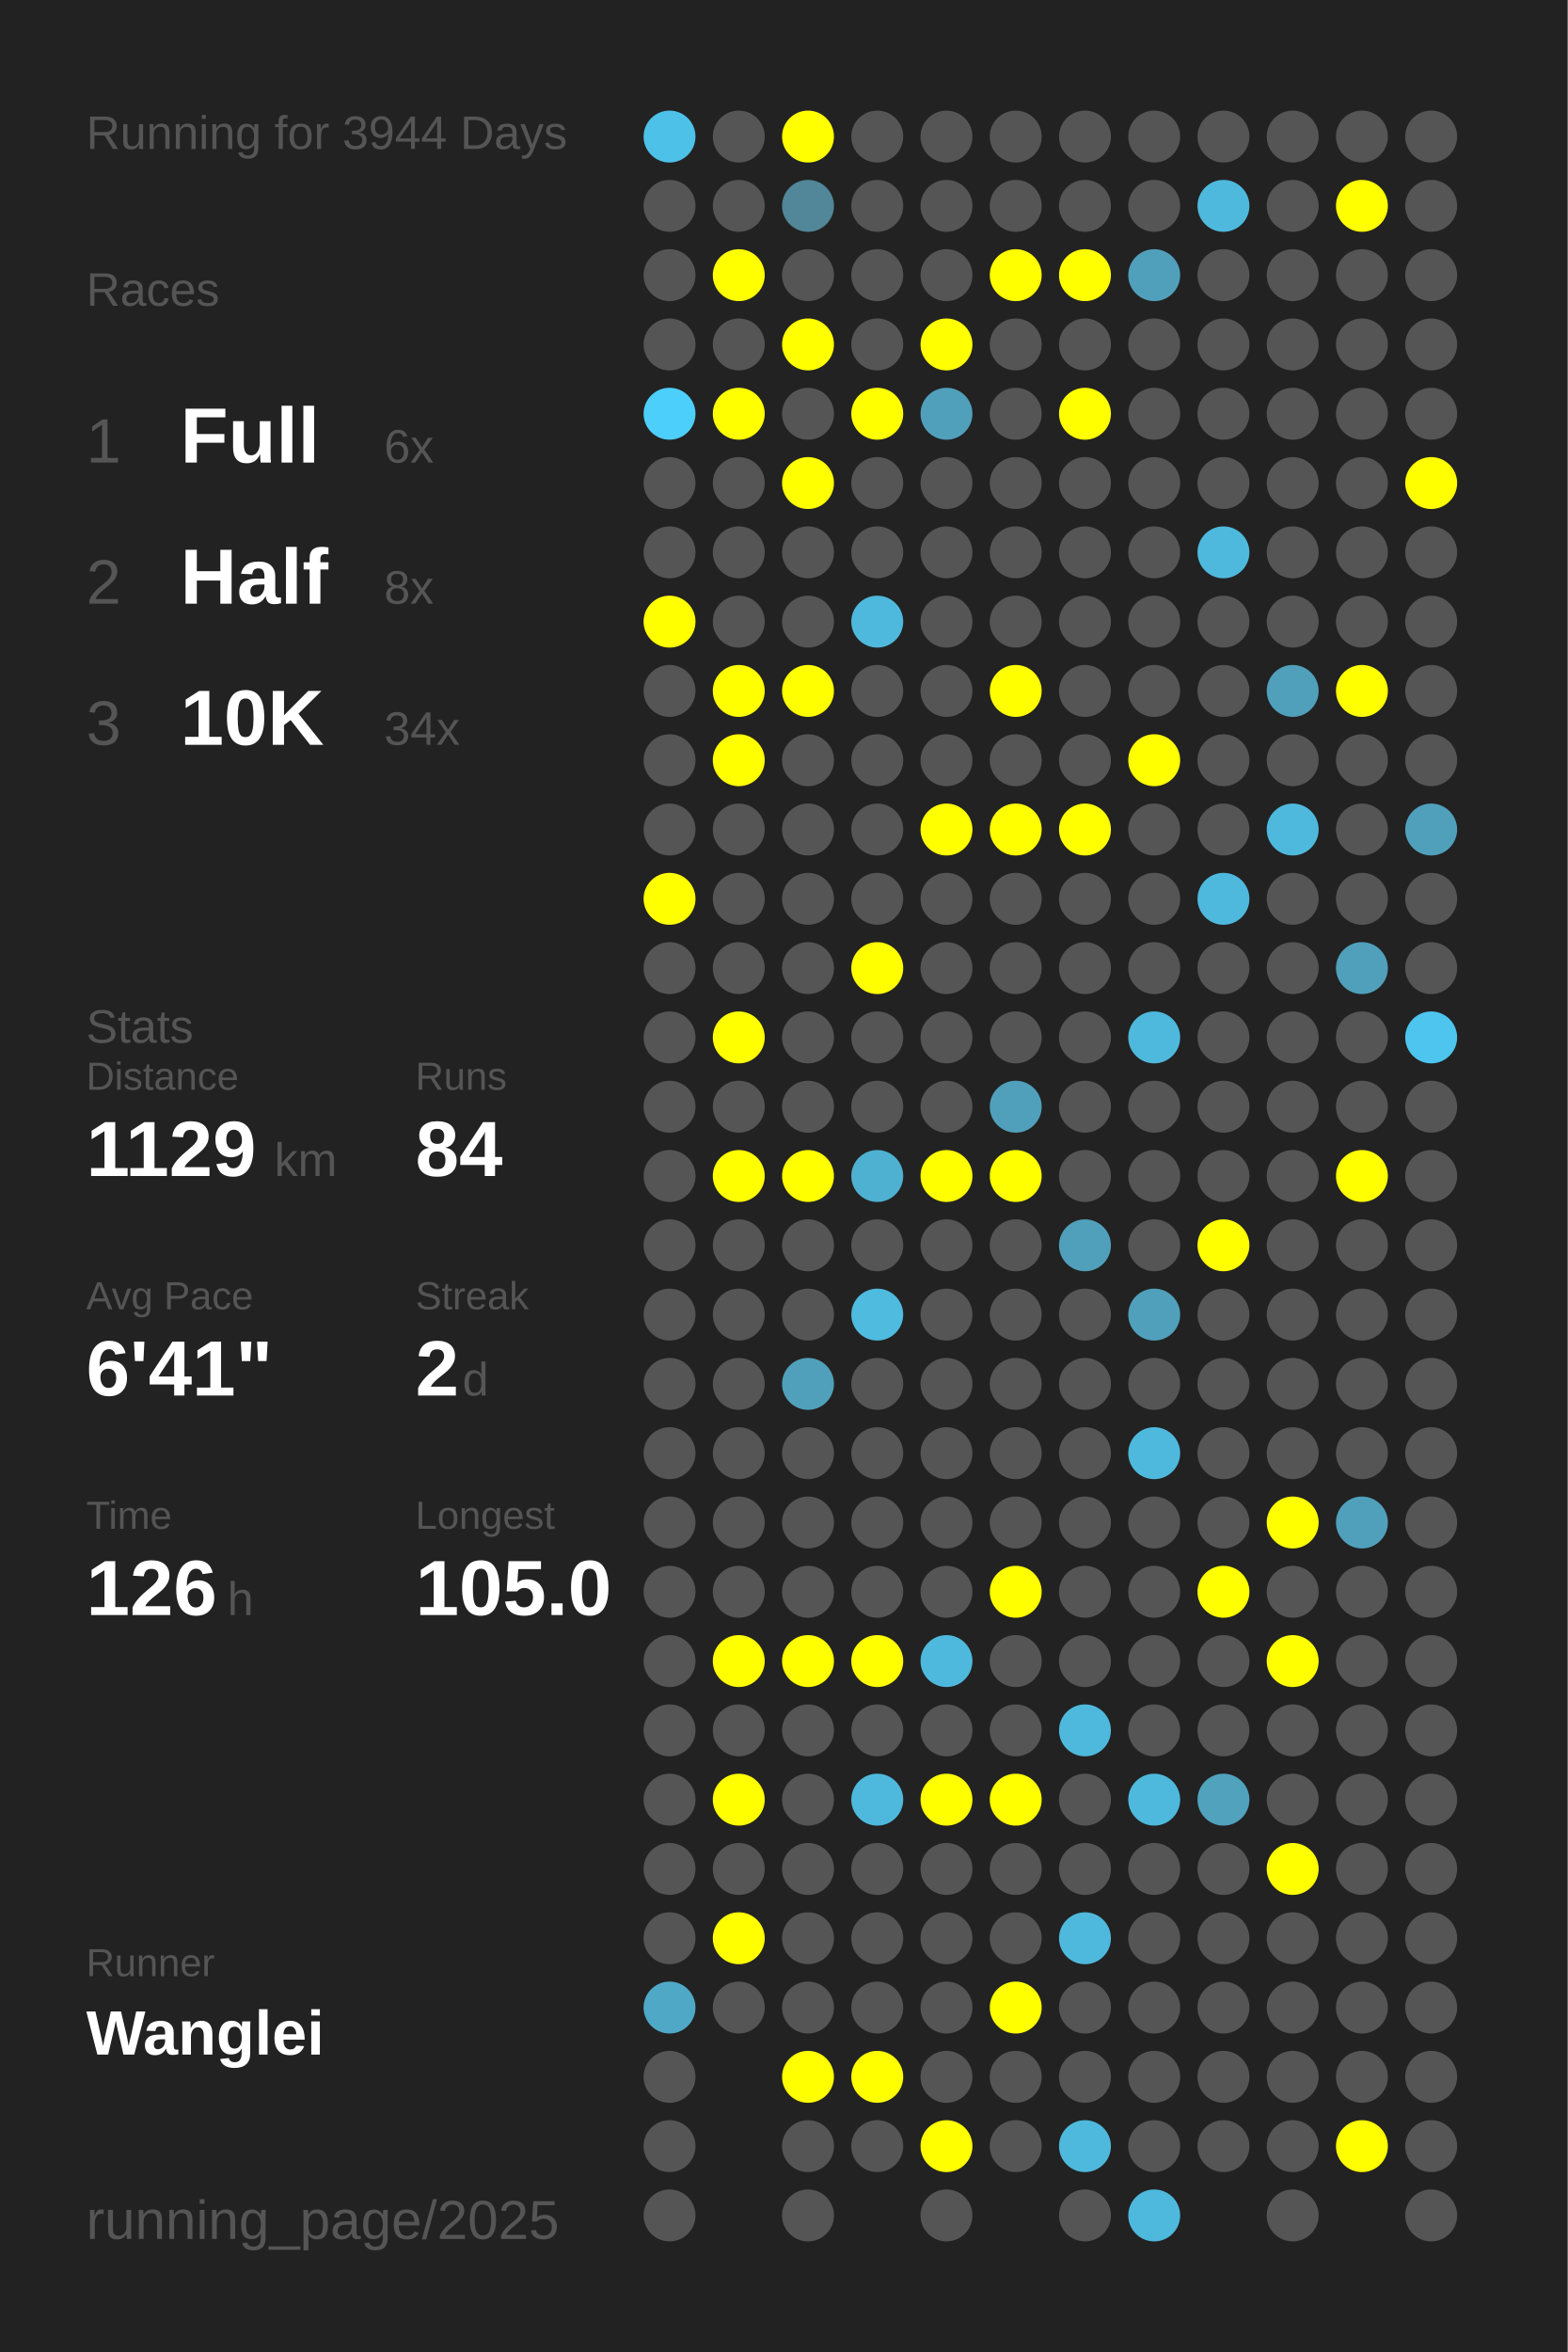
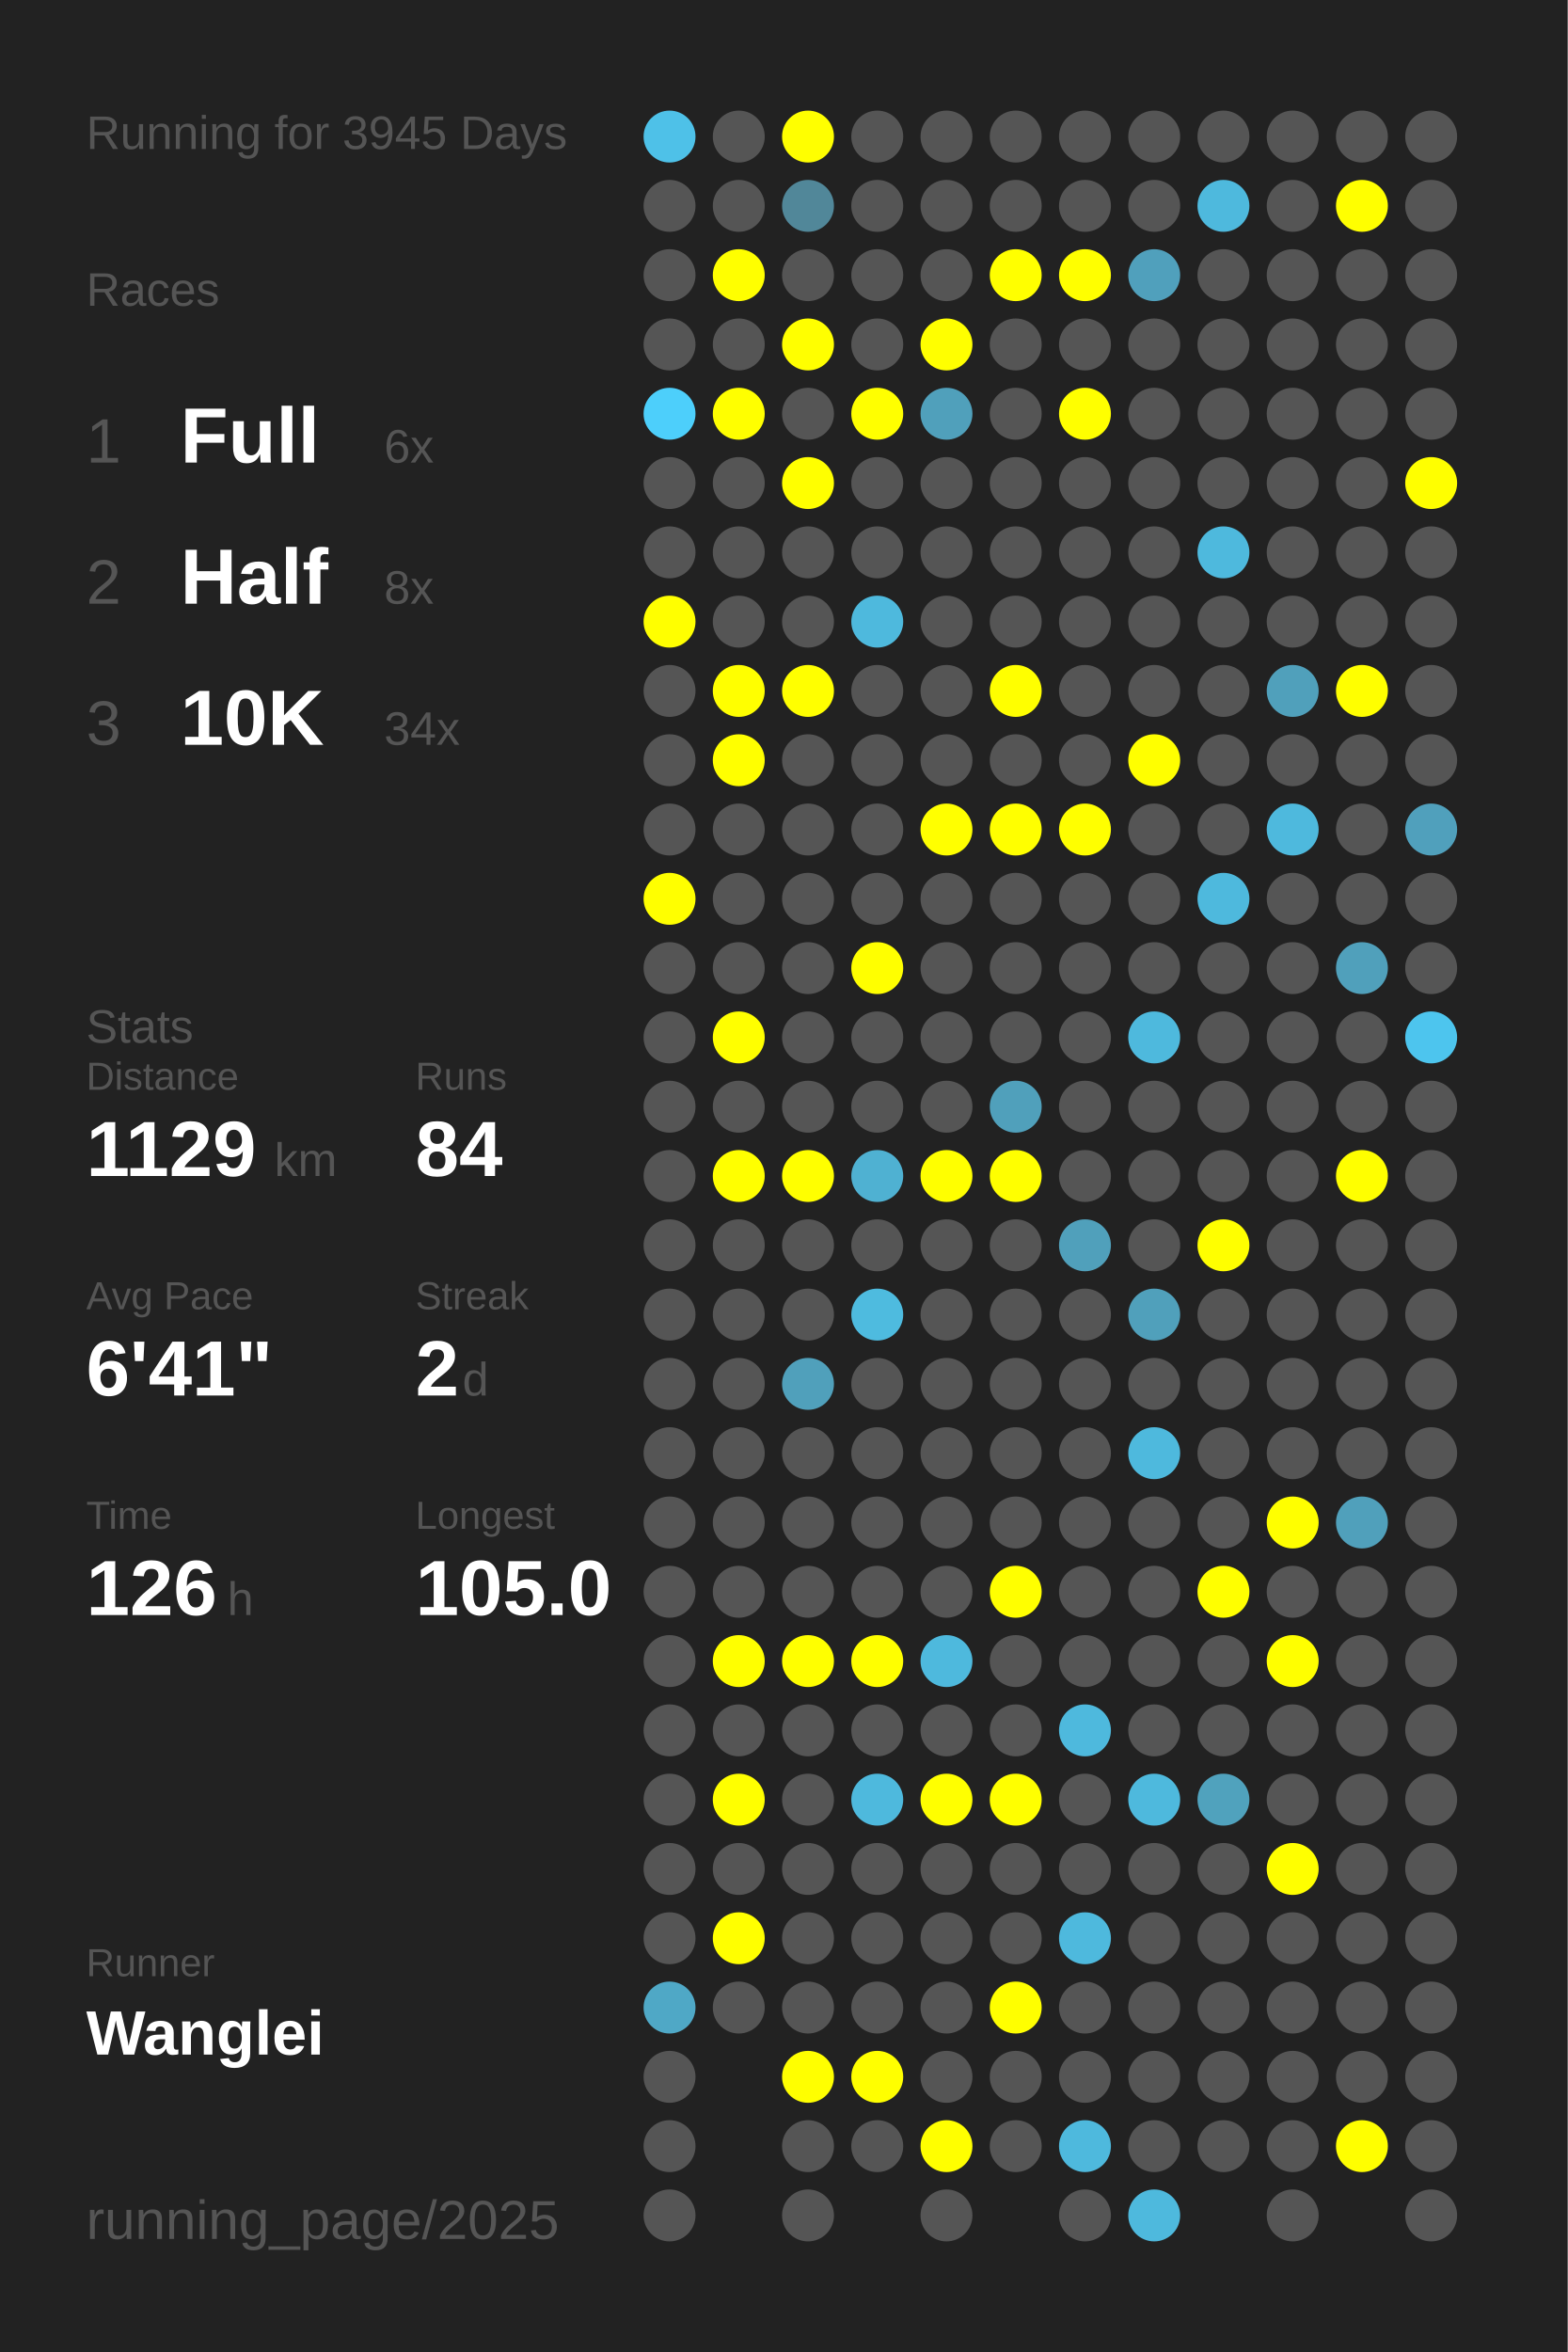
<svg xmlns="http://www.w3.org/2000/svg" baseProfile="full" height="300mm" version="1.1" viewBox="0,0,200,300" width="200mm">
  <defs />
  <rect fill="#222222" height="300" width="200" x="0" y="0" />
-   <text fill="#555555" style="font-size:6px; font-family:Arial;" x="11" y="19">Running for 3944 Days</text>
+   <text fill="#555555" style="font-size:6px; font-family:Arial;" x="11" y="19">Running for 3945 Days</text>
  <text fill="#555555" style="font-size:6px; font-family:Arial;" x="11" y="39">Races</text>
  <text fill="#555555" style="font-size:8px; font-family:Arial;" x="11" y="59">1</text>
  <text fill="#FFFFFF" style="font-size:10px; font-family:Arial; font-weight:bold;" x="23" y="59">Full</text>
  <text fill="#555555" style="font-size:6px; font-family:Arial;" x="49" y="59">6x</text>
  <text fill="#555555" style="font-size:8px; font-family:Arial;" x="11" y="77">2</text>
  <text fill="#FFFFFF" style="font-size:10px; font-family:Arial; font-weight:bold;" x="23" y="77">Half</text>
  <text fill="#555555" style="font-size:6px; font-family:Arial;" x="49" y="77">8x</text>
  <text fill="#555555" style="font-size:8px; font-family:Arial;" x="11" y="95">3</text>
  <text fill="#FFFFFF" style="font-size:10px; font-family:Arial; font-weight:bold;" x="23" y="95">10K</text>
  <text fill="#555555" style="font-size:6px; font-family:Arial;" x="49" y="95">34x</text>
  <text fill="#555555" style="font-size:6px; font-family:Arial;" x="11" y="133">Stats</text>
  <text fill="#555555" style="font-size:5px; font-family:Arial;" x="11" y="139">Distance</text>
  <text fill="#FFFFFF" style="font-size:10px; font-family:Arial; font-weight:bold;" x="11" y="150">1129</text>
  <text fill="#555555" style="font-size:6px; font-family:Arial;" x="35" y="150">km</text>
  <text fill="#555555" style="font-size:5px; font-family:Arial;" x="53" y="139">Runs</text>
  <text fill="#FFFFFF" style="font-size:10px; font-family:Arial; font-weight:bold;" x="53" y="150">84</text>
  <text fill="#555555" style="font-size:5px; font-family:Arial;" x="11" y="167">Avg Pace</text>
  <text fill="#FFFFFF" style="font-size:10px; font-family:Arial; font-weight:bold;" x="11" y="178">6'41"</text>
  <text fill="#555555" style="font-size:5px; font-family:Arial;" x="53" y="167">Streak</text>
  <text fill="#FFFFFF" style="font-size:10px; font-family:Arial; font-weight:bold;" x="53" y="178">2</text>
  <text fill="#555555" style="font-size:6px; font-family:Arial;" x="59" y="178">d</text>
  <text fill="#555555" style="font-size:5px; font-family:Arial;" x="11" y="195">Time</text>
  <text fill="#FFFFFF" style="font-size:10px; font-family:Arial; font-weight:bold;" x="11" y="206">126</text>
  <text fill="#555555" style="font-size:6px; font-family:Arial;" x="29" y="206">h</text>
  <text fill="#555555" style="font-size:5px; font-family:Arial;" x="53" y="195">Longest</text>
  <text fill="#FFFFFF" style="font-size:10px; font-family:Arial; font-weight:bold;" x="53" y="206">105.0</text>
  <text fill="#555555" style="font-size:5px; font-family:Arial;" x="11" y="252.065">Runner</text>
  <text fill="#FFFFFF" style="font-size:8px; font-family:Arial; font-weight:bold;" x="11" y="262.065">Wanglei</text>
  <text fill="#555555" style="font-size:7px; font-family:Arial;" x="11" y="285.581">running_page/2025</text>
  <circle cx="85.417" cy="17.419" fill="#4ec1e8" r="3.312" />
  <circle cx="85.417" cy="26.258" fill="#555555" r="3.312" />
  <circle cx="85.417" cy="35.097" fill="#555555" r="3.312" />
  <circle cx="85.417" cy="43.935" fill="#555555" r="3.312" />
  <circle cx="85.417" cy="52.774" fill="#4dcffb" r="3.312" />
  <circle cx="85.417" cy="61.613" fill="#555555" r="3.312" />
  <circle cx="85.417" cy="70.452" fill="#555555" r="3.312" />
  <circle cx="85.417" cy="79.29" fill="#FFFF00" r="3.312" />
  <circle cx="85.417" cy="88.129" fill="#555555" r="3.312" />
  <circle cx="85.417" cy="96.968" fill="#555555" r="3.312" />
  <circle cx="85.417" cy="105.806" fill="#555555" r="3.312" />
  <circle cx="85.417" cy="114.645" fill="#FFFF00" r="3.312" />
  <circle cx="85.417" cy="123.484" fill="#555555" r="3.312" />
  <circle cx="85.417" cy="132.323" fill="#555555" r="3.312" />
  <circle cx="85.417" cy="141.161" fill="#555555" r="3.312" />
  <circle cx="85.417" cy="150" fill="#555555" r="3.312" />
  <circle cx="85.417" cy="158.839" fill="#555555" r="3.312" />
  <circle cx="85.417" cy="167.677" fill="#555555" r="3.312" />
  <circle cx="85.417" cy="176.516" fill="#555555" r="3.312" />
  <circle cx="85.417" cy="185.355" fill="#555555" r="3.312" />
  <circle cx="85.417" cy="194.194" fill="#555555" r="3.312" />
  <circle cx="85.417" cy="203.032" fill="#555555" r="3.312" />
  <circle cx="85.417" cy="211.871" fill="#555555" r="3.312" />
  <circle cx="85.417" cy="220.71" fill="#555555" r="3.312" />
  <circle cx="85.417" cy="229.548" fill="#555555" r="3.312" />
  <circle cx="85.417" cy="238.387" fill="#555555" r="3.312" />
  <circle cx="85.417" cy="247.226" fill="#555555" r="3.312" />
  <circle cx="85.417" cy="256.065" fill="#4fa8c6" r="3.312" />
  <circle cx="85.417" cy="264.903" fill="#555555" r="3.312" />
  <circle cx="85.417" cy="273.742" fill="#555555" r="3.312" />
  <circle cx="85.417" cy="282.581" fill="#555555" r="3.312" />
  <circle cx="94.25" cy="17.419" fill="#555555" r="3.312" />
  <circle cx="94.25" cy="26.258" fill="#555555" r="3.312" />
  <circle cx="94.25" cy="35.097" fill="#FFFF00" r="3.312" />
  <circle cx="94.25" cy="43.935" fill="#555555" r="3.312" />
  <circle cx="94.25" cy="52.774" fill="#FFFF00" r="3.312" />
  <circle cx="94.25" cy="61.613" fill="#555555" r="3.312" />
  <circle cx="94.25" cy="70.452" fill="#555555" r="3.312" />
  <circle cx="94.25" cy="79.29" fill="#555555" r="3.312" />
  <circle cx="94.25" cy="88.129" fill="#FFFF00" r="3.312" />
  <circle cx="94.25" cy="96.968" fill="#FFFF00" r="3.312" />
  <circle cx="94.25" cy="105.806" fill="#555555" r="3.312" />
  <circle cx="94.25" cy="114.645" fill="#555555" r="3.312" />
  <circle cx="94.25" cy="123.484" fill="#555555" r="3.312" />
  <circle cx="94.25" cy="132.323" fill="#FFFF00" r="3.312" />
  <circle cx="94.25" cy="141.161" fill="#555555" r="3.312" />
  <circle cx="94.25" cy="150" fill="#FFFF00" r="3.312" />
  <circle cx="94.25" cy="158.839" fill="#555555" r="3.312" />
  <circle cx="94.25" cy="167.677" fill="#555555" r="3.312" />
  <circle cx="94.25" cy="176.516" fill="#555555" r="3.312" />
  <circle cx="94.25" cy="185.355" fill="#555555" r="3.312" />
  <circle cx="94.25" cy="194.194" fill="#555555" r="3.312" />
  <circle cx="94.25" cy="203.032" fill="#555555" r="3.312" />
  <circle cx="94.25" cy="211.871" fill="#FFFF00" r="3.312" />
  <circle cx="94.25" cy="220.71" fill="#555555" r="3.312" />
  <circle cx="94.25" cy="229.548" fill="#FFFF00" r="3.312" />
  <circle cx="94.25" cy="238.387" fill="#555555" r="3.312" />
  <circle cx="94.25" cy="247.226" fill="#FFFF00" r="3.312" />
  <circle cx="94.25" cy="256.065" fill="#555555" r="3.312" />
  <circle cx="103.083" cy="17.419" fill="#FFFF00" r="3.312" />
  <circle cx="103.083" cy="26.258" fill="#518799" r="3.312" />
  <circle cx="103.083" cy="35.097" fill="#555555" r="3.312" />
  <circle cx="103.083" cy="43.935" fill="#FFFF00" r="3.312" />
  <circle cx="103.083" cy="52.774" fill="#555555" r="3.312" />
  <circle cx="103.083" cy="61.613" fill="#FFFF00" r="3.312" />
  <circle cx="103.083" cy="70.452" fill="#555555" r="3.312" />
  <circle cx="103.083" cy="79.29" fill="#555555" r="3.312" />
  <circle cx="103.083" cy="88.129" fill="#FFFF00" r="3.312" />
  <circle cx="103.083" cy="96.968" fill="#555555" r="3.312" />
  <circle cx="103.083" cy="105.806" fill="#555555" r="3.312" />
  <circle cx="103.083" cy="114.645" fill="#555555" r="3.312" />
  <circle cx="103.083" cy="123.484" fill="#555555" r="3.312" />
  <circle cx="103.083" cy="132.323" fill="#555555" r="3.312" />
  <circle cx="103.083" cy="141.161" fill="#555555" r="3.312" />
  <circle cx="103.083" cy="150" fill="#FFFF00" r="3.312" />
  <circle cx="103.083" cy="158.839" fill="#555555" r="3.312" />
  <circle cx="103.083" cy="167.677" fill="#555555" r="3.312" />
  <circle cx="103.083" cy="176.516" fill="#50a0bb" r="3.312" />
  <circle cx="103.083" cy="185.355" fill="#555555" r="3.312" />
  <circle cx="103.083" cy="194.194" fill="#555555" r="3.312" />
  <circle cx="103.083" cy="203.032" fill="#555555" r="3.312" />
  <circle cx="103.083" cy="211.871" fill="#FFFF00" r="3.312" />
  <circle cx="103.083" cy="220.71" fill="#555555" r="3.312" />
  <circle cx="103.083" cy="229.548" fill="#555555" r="3.312" />
  <circle cx="103.083" cy="238.387" fill="#555555" r="3.312" />
  <circle cx="103.083" cy="247.226" fill="#555555" r="3.312" />
  <circle cx="103.083" cy="256.065" fill="#555555" r="3.312" />
  <circle cx="103.083" cy="264.903" fill="#FFFF00" r="3.312" />
  <circle cx="103.083" cy="273.742" fill="#555555" r="3.312" />
  <circle cx="103.083" cy="282.581" fill="#555555" r="3.312" />
  <circle cx="111.917" cy="17.419" fill="#555555" r="3.312" />
  <circle cx="111.917" cy="26.258" fill="#555555" r="3.312" />
  <circle cx="111.917" cy="35.097" fill="#555555" r="3.312" />
  <circle cx="111.917" cy="43.935" fill="#555555" r="3.312" />
  <circle cx="111.917" cy="52.774" fill="#FFFF00" r="3.312" />
  <circle cx="111.917" cy="61.613" fill="#555555" r="3.312" />
  <circle cx="111.917" cy="70.452" fill="#555555" r="3.312" />
  <circle cx="111.917" cy="79.29" fill="#4eb9dd" r="3.312" />
  <circle cx="111.917" cy="88.129" fill="#555555" r="3.312" />
  <circle cx="111.917" cy="96.968" fill="#555555" r="3.312" />
  <circle cx="111.917" cy="105.806" fill="#555555" r="3.312" />
  <circle cx="111.917" cy="114.645" fill="#555555" r="3.312" />
  <circle cx="111.917" cy="123.484" fill="#FFFF00" r="3.312" />
  <circle cx="111.917" cy="132.323" fill="#555555" r="3.312" />
  <circle cx="111.917" cy="141.161" fill="#555555" r="3.312" />
  <circle cx="111.917" cy="150" fill="#4fb1d2" r="3.312" />
  <circle cx="111.917" cy="158.839" fill="#555555" r="3.312" />
  <circle cx="111.917" cy="167.677" fill="#4ebbdf" r="3.312" />
  <circle cx="111.917" cy="176.516" fill="#555555" r="3.312" />
  <circle cx="111.917" cy="185.355" fill="#555555" r="3.312" />
  <circle cx="111.917" cy="194.194" fill="#555555" r="3.312" />
  <circle cx="111.917" cy="203.032" fill="#555555" r="3.312" />
  <circle cx="111.917" cy="211.871" fill="#FFFF00" r="3.312" />
  <circle cx="111.917" cy="220.71" fill="#555555" r="3.312" />
  <circle cx="111.917" cy="229.548" fill="#4eb9dd" r="3.312" />
  <circle cx="111.917" cy="238.387" fill="#555555" r="3.312" />
  <circle cx="111.917" cy="247.226" fill="#555555" r="3.312" />
  <circle cx="111.917" cy="256.065" fill="#555555" r="3.312" />
  <circle cx="111.917" cy="264.903" fill="#FFFF00" r="3.312" />
  <circle cx="111.917" cy="273.742" fill="#555555" r="3.312" />
  <circle cx="120.75" cy="17.419" fill="#555555" r="3.312" />
  <circle cx="120.75" cy="26.258" fill="#555555" r="3.312" />
  <circle cx="120.75" cy="35.097" fill="#555555" r="3.312" />
  <circle cx="120.75" cy="43.935" fill="#FFFF00" r="3.312" />
  <circle cx="120.75" cy="52.774" fill="#50a0bb" r="3.312" />
  <circle cx="120.75" cy="61.613" fill="#555555" r="3.312" />
  <circle cx="120.75" cy="70.452" fill="#555555" r="3.312" />
  <circle cx="120.75" cy="79.29" fill="#555555" r="3.312" />
  <circle cx="120.75" cy="88.129" fill="#555555" r="3.312" />
  <circle cx="120.75" cy="96.968" fill="#555555" r="3.312" />
  <circle cx="120.75" cy="105.806" fill="#FFFF00" r="3.312" />
  <circle cx="120.75" cy="114.645" fill="#555555" r="3.312" />
  <circle cx="120.75" cy="123.484" fill="#555555" r="3.312" />
  <circle cx="120.75" cy="132.323" fill="#555555" r="3.312" />
  <circle cx="120.75" cy="141.161" fill="#555555" r="3.312" />
  <circle cx="120.75" cy="150" fill="#FFFF00" r="3.312" />
  <circle cx="120.75" cy="158.839" fill="#555555" r="3.312" />
  <circle cx="120.75" cy="167.677" fill="#555555" r="3.312" />
  <circle cx="120.75" cy="176.516" fill="#555555" r="3.312" />
  <circle cx="120.75" cy="185.355" fill="#555555" r="3.312" />
  <circle cx="120.75" cy="194.194" fill="#555555" r="3.312" />
  <circle cx="120.75" cy="203.032" fill="#555555" r="3.312" />
  <circle cx="120.75" cy="211.871" fill="#4eb9dd" r="3.312" />
  <circle cx="120.75" cy="220.71" fill="#555555" r="3.312" />
  <circle cx="120.75" cy="229.548" fill="#FFFF00" r="3.312" />
  <circle cx="120.75" cy="238.387" fill="#555555" r="3.312" />
  <circle cx="120.75" cy="247.226" fill="#555555" r="3.312" />
  <circle cx="120.75" cy="256.065" fill="#555555" r="3.312" />
  <circle cx="120.75" cy="264.903" fill="#555555" r="3.312" />
  <circle cx="120.75" cy="273.742" fill="#FFFF00" r="3.312" />
  <circle cx="120.75" cy="282.581" fill="#555555" r="3.312" />
  <circle cx="129.583" cy="17.419" fill="#555555" r="3.312" />
  <circle cx="129.583" cy="26.258" fill="#555555" r="3.312" />
  <circle cx="129.583" cy="35.097" fill="#FFFF00" r="3.312" />
  <circle cx="129.583" cy="43.935" fill="#555555" r="3.312" />
  <circle cx="129.583" cy="52.774" fill="#555555" r="3.312" />
  <circle cx="129.583" cy="61.613" fill="#555555" r="3.312" />
  <circle cx="129.583" cy="70.452" fill="#555555" r="3.312" />
  <circle cx="129.583" cy="79.29" fill="#555555" r="3.312" />
  <circle cx="129.583" cy="88.129" fill="#FFFF00" r="3.312" />
  <circle cx="129.583" cy="96.968" fill="#555555" r="3.312" />
  <circle cx="129.583" cy="105.806" fill="#FFFF00" r="3.312" />
  <circle cx="129.583" cy="114.645" fill="#555555" r="3.312" />
  <circle cx="129.583" cy="123.484" fill="#555555" r="3.312" />
  <circle cx="129.583" cy="132.323" fill="#555555" r="3.312" />
  <circle cx="129.583" cy="141.161" fill="#50a0bb" r="3.312" />
  <circle cx="129.583" cy="150" fill="#FFFF00" r="3.312" />
  <circle cx="129.583" cy="158.839" fill="#555555" r="3.312" />
  <circle cx="129.583" cy="167.677" fill="#555555" r="3.312" />
  <circle cx="129.583" cy="176.516" fill="#555555" r="3.312" />
  <circle cx="129.583" cy="185.355" fill="#555555" r="3.312" />
  <circle cx="129.583" cy="194.194" fill="#555555" r="3.312" />
  <circle cx="129.583" cy="203.032" fill="#FFFF00" r="3.312" />
  <circle cx="129.583" cy="211.871" fill="#555555" r="3.312" />
  <circle cx="129.583" cy="220.71" fill="#555555" r="3.312" />
  <circle cx="129.583" cy="229.548" fill="#FFFF00" r="3.312" />
  <circle cx="129.583" cy="238.387" fill="#555555" r="3.312" />
  <circle cx="129.583" cy="247.226" fill="#555555" r="3.312" />
  <circle cx="129.583" cy="256.065" fill="#FFFF00" r="3.312" />
  <circle cx="129.583" cy="264.903" fill="#555555" r="3.312" />
  <circle cx="129.583" cy="273.742" fill="#555555" r="3.312" />
  <circle cx="138.417" cy="17.419" fill="#555555" r="3.312" />
  <circle cx="138.417" cy="26.258" fill="#555555" r="3.312" />
  <circle cx="138.417" cy="35.097" fill="#FFFF00" r="3.312" />
  <circle cx="138.417" cy="43.935" fill="#555555" r="3.312" />
  <circle cx="138.417" cy="52.774" fill="#FFFF00" r="3.312" />
  <circle cx="138.417" cy="61.613" fill="#555555" r="3.312" />
  <circle cx="138.417" cy="70.452" fill="#555555" r="3.312" />
  <circle cx="138.417" cy="79.29" fill="#555555" r="3.312" />
  <circle cx="138.417" cy="88.129" fill="#555555" r="3.312" />
  <circle cx="138.417" cy="96.968" fill="#555555" r="3.312" />
  <circle cx="138.417" cy="105.806" fill="#FFFF00" r="3.312" />
  <circle cx="138.417" cy="114.645" fill="#555555" r="3.312" />
  <circle cx="138.417" cy="123.484" fill="#555555" r="3.312" />
  <circle cx="138.417" cy="132.323" fill="#555555" r="3.312" />
  <circle cx="138.417" cy="141.161" fill="#555555" r="3.312" />
  <circle cx="138.417" cy="150" fill="#555555" r="3.312" />
  <circle cx="138.417" cy="158.839" fill="#50a0bb" r="3.312" />
  <circle cx="138.417" cy="167.677" fill="#555555" r="3.312" />
  <circle cx="138.417" cy="176.516" fill="#555555" r="3.312" />
  <circle cx="138.417" cy="185.355" fill="#555555" r="3.312" />
  <circle cx="138.417" cy="194.194" fill="#555555" r="3.312" />
  <circle cx="138.417" cy="203.032" fill="#555555" r="3.312" />
  <circle cx="138.417" cy="211.871" fill="#555555" r="3.312" />
  <circle cx="138.417" cy="220.71" fill="#4eb9dd" r="3.312" />
  <circle cx="138.417" cy="229.548" fill="#555555" r="3.312" />
  <circle cx="138.417" cy="238.387" fill="#555555" r="3.312" />
  <circle cx="138.417" cy="247.226" fill="#4eb9dd" r="3.312" />
  <circle cx="138.417" cy="256.065" fill="#555555" r="3.312" />
  <circle cx="138.417" cy="264.903" fill="#555555" r="3.312" />
  <circle cx="138.417" cy="273.742" fill="#4eb9dd" r="3.312" />
  <circle cx="138.417" cy="282.581" fill="#555555" r="3.312" />
  <circle cx="147.25" cy="17.419" fill="#555555" r="3.312" />
  <circle cx="147.25" cy="26.258" fill="#555555" r="3.312" />
  <circle cx="147.25" cy="35.097" fill="#50a0bc" r="3.312" />
  <circle cx="147.25" cy="43.935" fill="#555555" r="3.312" />
  <circle cx="147.25" cy="52.774" fill="#555555" r="3.312" />
  <circle cx="147.25" cy="61.613" fill="#555555" r="3.312" />
  <circle cx="147.25" cy="70.452" fill="#555555" r="3.312" />
  <circle cx="147.25" cy="79.29" fill="#555555" r="3.312" />
  <circle cx="147.25" cy="88.129" fill="#555555" r="3.312" />
  <circle cx="147.25" cy="96.968" fill="#FFFF00" r="3.312" />
  <circle cx="147.25" cy="105.806" fill="#555555" r="3.312" />
  <circle cx="147.25" cy="114.645" fill="#555555" r="3.312" />
  <circle cx="147.25" cy="123.484" fill="#555555" r="3.312" />
  <circle cx="147.25" cy="132.323" fill="#4eb9dd" r="3.312" />
  <circle cx="147.25" cy="141.161" fill="#555555" r="3.312" />
  <circle cx="147.25" cy="150" fill="#555555" r="3.312" />
  <circle cx="147.25" cy="158.839" fill="#555555" r="3.312" />
  <circle cx="147.25" cy="167.677" fill="#50a0bb" r="3.312" />
  <circle cx="147.25" cy="176.516" fill="#555555" r="3.312" />
  <circle cx="147.25" cy="185.355" fill="#4eb9dd" r="3.312" />
  <circle cx="147.25" cy="194.194" fill="#555555" r="3.312" />
  <circle cx="147.25" cy="203.032" fill="#555555" r="3.312" />
  <circle cx="147.25" cy="211.871" fill="#555555" r="3.312" />
  <circle cx="147.25" cy="220.71" fill="#555555" r="3.312" />
  <circle cx="147.25" cy="229.548" fill="#4eb9dd" r="3.312" />
  <circle cx="147.25" cy="238.387" fill="#555555" r="3.312" />
  <circle cx="147.25" cy="247.226" fill="#555555" r="3.312" />
  <circle cx="147.25" cy="256.065" fill="#555555" r="3.312" />
  <circle cx="147.25" cy="264.903" fill="#555555" r="3.312" />
  <circle cx="147.25" cy="273.742" fill="#555555" r="3.312" />
  <circle cx="147.25" cy="282.581" fill="#4eb9dd" r="3.312" />
  <circle cx="156.083" cy="17.419" fill="#555555" r="3.312" />
  <circle cx="156.083" cy="26.258" fill="#4eb9dd" r="3.312" />
  <circle cx="156.083" cy="35.097" fill="#555555" r="3.312" />
  <circle cx="156.083" cy="43.935" fill="#555555" r="3.312" />
  <circle cx="156.083" cy="52.774" fill="#555555" r="3.312" />
  <circle cx="156.083" cy="61.613" fill="#555555" r="3.312" />
  <circle cx="156.083" cy="70.452" fill="#4eb9dd" r="3.312" />
  <circle cx="156.083" cy="79.29" fill="#555555" r="3.312" />
  <circle cx="156.083" cy="88.129" fill="#555555" r="3.312" />
  <circle cx="156.083" cy="96.968" fill="#555555" r="3.312" />
  <circle cx="156.083" cy="105.806" fill="#555555" r="3.312" />
  <circle cx="156.083" cy="114.645" fill="#4eb9dd" r="3.312" />
  <circle cx="156.083" cy="123.484" fill="#555555" r="3.312" />
  <circle cx="156.083" cy="132.323" fill="#555555" r="3.312" />
  <circle cx="156.083" cy="141.161" fill="#555555" r="3.312" />
  <circle cx="156.083" cy="150" fill="#555555" r="3.312" />
  <circle cx="156.083" cy="158.839" fill="#FFFF00" r="3.312" />
  <circle cx="156.083" cy="167.677" fill="#555555" r="3.312" />
  <circle cx="156.083" cy="176.516" fill="#555555" r="3.312" />
  <circle cx="156.083" cy="185.355" fill="#555555" r="3.312" />
  <circle cx="156.083" cy="194.194" fill="#555555" r="3.312" />
  <circle cx="156.083" cy="203.032" fill="#FFFF00" r="3.312" />
  <circle cx="156.083" cy="211.871" fill="#555555" r="3.312" />
  <circle cx="156.083" cy="220.71" fill="#555555" r="3.312" />
  <circle cx="156.083" cy="229.548" fill="#50a2bd" r="3.312" />
  <circle cx="156.083" cy="238.387" fill="#555555" r="3.312" />
  <circle cx="156.083" cy="247.226" fill="#555555" r="3.312" />
  <circle cx="156.083" cy="256.065" fill="#555555" r="3.312" />
  <circle cx="156.083" cy="264.903" fill="#555555" r="3.312" />
  <circle cx="156.083" cy="273.742" fill="#555555" r="3.312" />
  <circle cx="164.917" cy="17.419" fill="#555555" r="3.312" />
  <circle cx="164.917" cy="26.258" fill="#555555" r="3.312" />
  <circle cx="164.917" cy="35.097" fill="#555555" r="3.312" />
  <circle cx="164.917" cy="43.935" fill="#555555" r="3.312" />
  <circle cx="164.917" cy="52.774" fill="#555555" r="3.312" />
  <circle cx="164.917" cy="61.613" fill="#555555" r="3.312" />
  <circle cx="164.917" cy="70.452" fill="#555555" r="3.312" />
  <circle cx="164.917" cy="79.29" fill="#555555" r="3.312" />
  <circle cx="164.917" cy="88.129" fill="#50a0bb" r="3.312" />
  <circle cx="164.917" cy="96.968" fill="#555555" r="3.312" />
  <circle cx="164.917" cy="105.806" fill="#4eb9dd" r="3.312" />
  <circle cx="164.917" cy="114.645" fill="#555555" r="3.312" />
  <circle cx="164.917" cy="123.484" fill="#555555" r="3.312" />
  <circle cx="164.917" cy="132.323" fill="#555555" r="3.312" />
  <circle cx="164.917" cy="141.161" fill="#555555" r="3.312" />
  <circle cx="164.917" cy="150" fill="#555555" r="3.312" />
  <circle cx="164.917" cy="158.839" fill="#555555" r="3.312" />
  <circle cx="164.917" cy="167.677" fill="#555555" r="3.312" />
  <circle cx="164.917" cy="176.516" fill="#555555" r="3.312" />
  <circle cx="164.917" cy="185.355" fill="#555555" r="3.312" />
  <circle cx="164.917" cy="194.194" fill="#FFFF00" r="3.312" />
  <circle cx="164.917" cy="203.032" fill="#555555" r="3.312" />
  <circle cx="164.917" cy="211.871" fill="#FFFF00" r="3.312" />
  <circle cx="164.917" cy="220.71" fill="#555555" r="3.312" />
  <circle cx="164.917" cy="229.548" fill="#555555" r="3.312" />
  <circle cx="164.917" cy="238.387" fill="#FFFF00" r="3.312" />
  <circle cx="164.917" cy="247.226" fill="#555555" r="3.312" />
  <circle cx="164.917" cy="256.065" fill="#555555" r="3.312" />
  <circle cx="164.917" cy="264.903" fill="#555555" r="3.312" />
  <circle cx="164.917" cy="273.742" fill="#555555" r="3.312" />
  <circle cx="164.917" cy="282.581" fill="#555555" r="3.312" />
  <circle cx="173.75" cy="17.419" fill="#555555" r="3.312" />
  <circle cx="173.75" cy="26.258" fill="#FFFF00" r="3.312" />
  <circle cx="173.75" cy="35.097" fill="#555555" r="3.312" />
  <circle cx="173.75" cy="43.935" fill="#555555" r="3.312" />
  <circle cx="173.75" cy="52.774" fill="#555555" r="3.312" />
  <circle cx="173.75" cy="61.613" fill="#555555" r="3.312" />
  <circle cx="173.75" cy="70.452" fill="#555555" r="3.312" />
  <circle cx="173.75" cy="79.29" fill="#555555" r="3.312" />
  <circle cx="173.75" cy="88.129" fill="#FFFF00" r="3.312" />
  <circle cx="173.75" cy="96.968" fill="#555555" r="3.312" />
  <circle cx="173.75" cy="105.806" fill="#555555" r="3.312" />
  <circle cx="173.75" cy="114.645" fill="#555555" r="3.312" />
  <circle cx="173.75" cy="123.484" fill="#50a0bb" r="3.312" />
  <circle cx="173.75" cy="132.323" fill="#555555" r="3.312" />
  <circle cx="173.75" cy="141.161" fill="#555555" r="3.312" />
  <circle cx="173.75" cy="150" fill="#FFFF00" r="3.312" />
  <circle cx="173.75" cy="158.839" fill="#555555" r="3.312" />
  <circle cx="173.75" cy="167.677" fill="#555555" r="3.312" />
  <circle cx="173.75" cy="176.516" fill="#555555" r="3.312" />
  <circle cx="173.75" cy="185.355" fill="#555555" r="3.312" />
  <circle cx="173.75" cy="194.194" fill="#50a0bb" r="3.312" />
  <circle cx="173.75" cy="203.032" fill="#555555" r="3.312" />
  <circle cx="173.75" cy="211.871" fill="#555555" r="3.312" />
  <circle cx="173.75" cy="220.71" fill="#555555" r="3.312" />
  <circle cx="173.75" cy="229.548" fill="#555555" r="3.312" />
  <circle cx="173.75" cy="238.387" fill="#555555" r="3.312" />
  <circle cx="173.75" cy="247.226" fill="#555555" r="3.312" />
  <circle cx="173.75" cy="256.065" fill="#555555" r="3.312" />
  <circle cx="173.75" cy="264.903" fill="#555555" r="3.312" />
  <circle cx="173.75" cy="273.742" fill="#FFFF00" r="3.312" />
  <circle cx="182.583" cy="17.419" fill="#555555" r="3.312" />
  <circle cx="182.583" cy="26.258" fill="#555555" r="3.312" />
  <circle cx="182.583" cy="35.097" fill="#555555" r="3.312" />
  <circle cx="182.583" cy="43.935" fill="#555555" r="3.312" />
  <circle cx="182.583" cy="52.774" fill="#555555" r="3.312" />
  <circle cx="182.583" cy="61.613" fill="#FFFF00" r="3.312" />
  <circle cx="182.583" cy="70.452" fill="#555555" r="3.312" />
  <circle cx="182.583" cy="79.29" fill="#555555" r="3.312" />
  <circle cx="182.583" cy="88.129" fill="#555555" r="3.312" />
  <circle cx="182.583" cy="96.968" fill="#555555" r="3.312" />
  <circle cx="182.583" cy="105.806" fill="#50a0bc" r="3.312" />
  <circle cx="182.583" cy="114.645" fill="#555555" r="3.312" />
  <circle cx="182.583" cy="123.484" fill="#555555" r="3.312" />
  <circle cx="182.583" cy="132.323" fill="#4dc5ee" r="3.312" />
  <circle cx="182.583" cy="141.161" fill="#555555" r="3.312" />
  <circle cx="182.583" cy="150" fill="#555555" r="3.312" />
  <circle cx="182.583" cy="158.839" fill="#555555" r="3.312" />
  <circle cx="182.583" cy="167.677" fill="#555555" r="3.312" />
  <circle cx="182.583" cy="176.516" fill="#555555" r="3.312" />
  <circle cx="182.583" cy="185.355" fill="#555555" r="3.312" />
  <circle cx="182.583" cy="194.194" fill="#555555" r="3.312" />
  <circle cx="182.583" cy="203.032" fill="#555555" r="3.312" />
  <circle cx="182.583" cy="211.871" fill="#555555" r="3.312" />
  <circle cx="182.583" cy="220.71" fill="#555555" r="3.312" />
  <circle cx="182.583" cy="229.548" fill="#555555" r="3.312" />
  <circle cx="182.583" cy="238.387" fill="#555555" r="3.312" />
  <circle cx="182.583" cy="247.226" fill="#555555" r="3.312" />
  <circle cx="182.583" cy="256.065" fill="#555555" r="3.312" />
  <circle cx="182.583" cy="264.903" fill="#555555" r="3.312" />
  <circle cx="182.583" cy="273.742" fill="#555555" r="3.312" />
  <circle cx="182.583" cy="282.581" fill="#555555" r="3.312" />
</svg>
